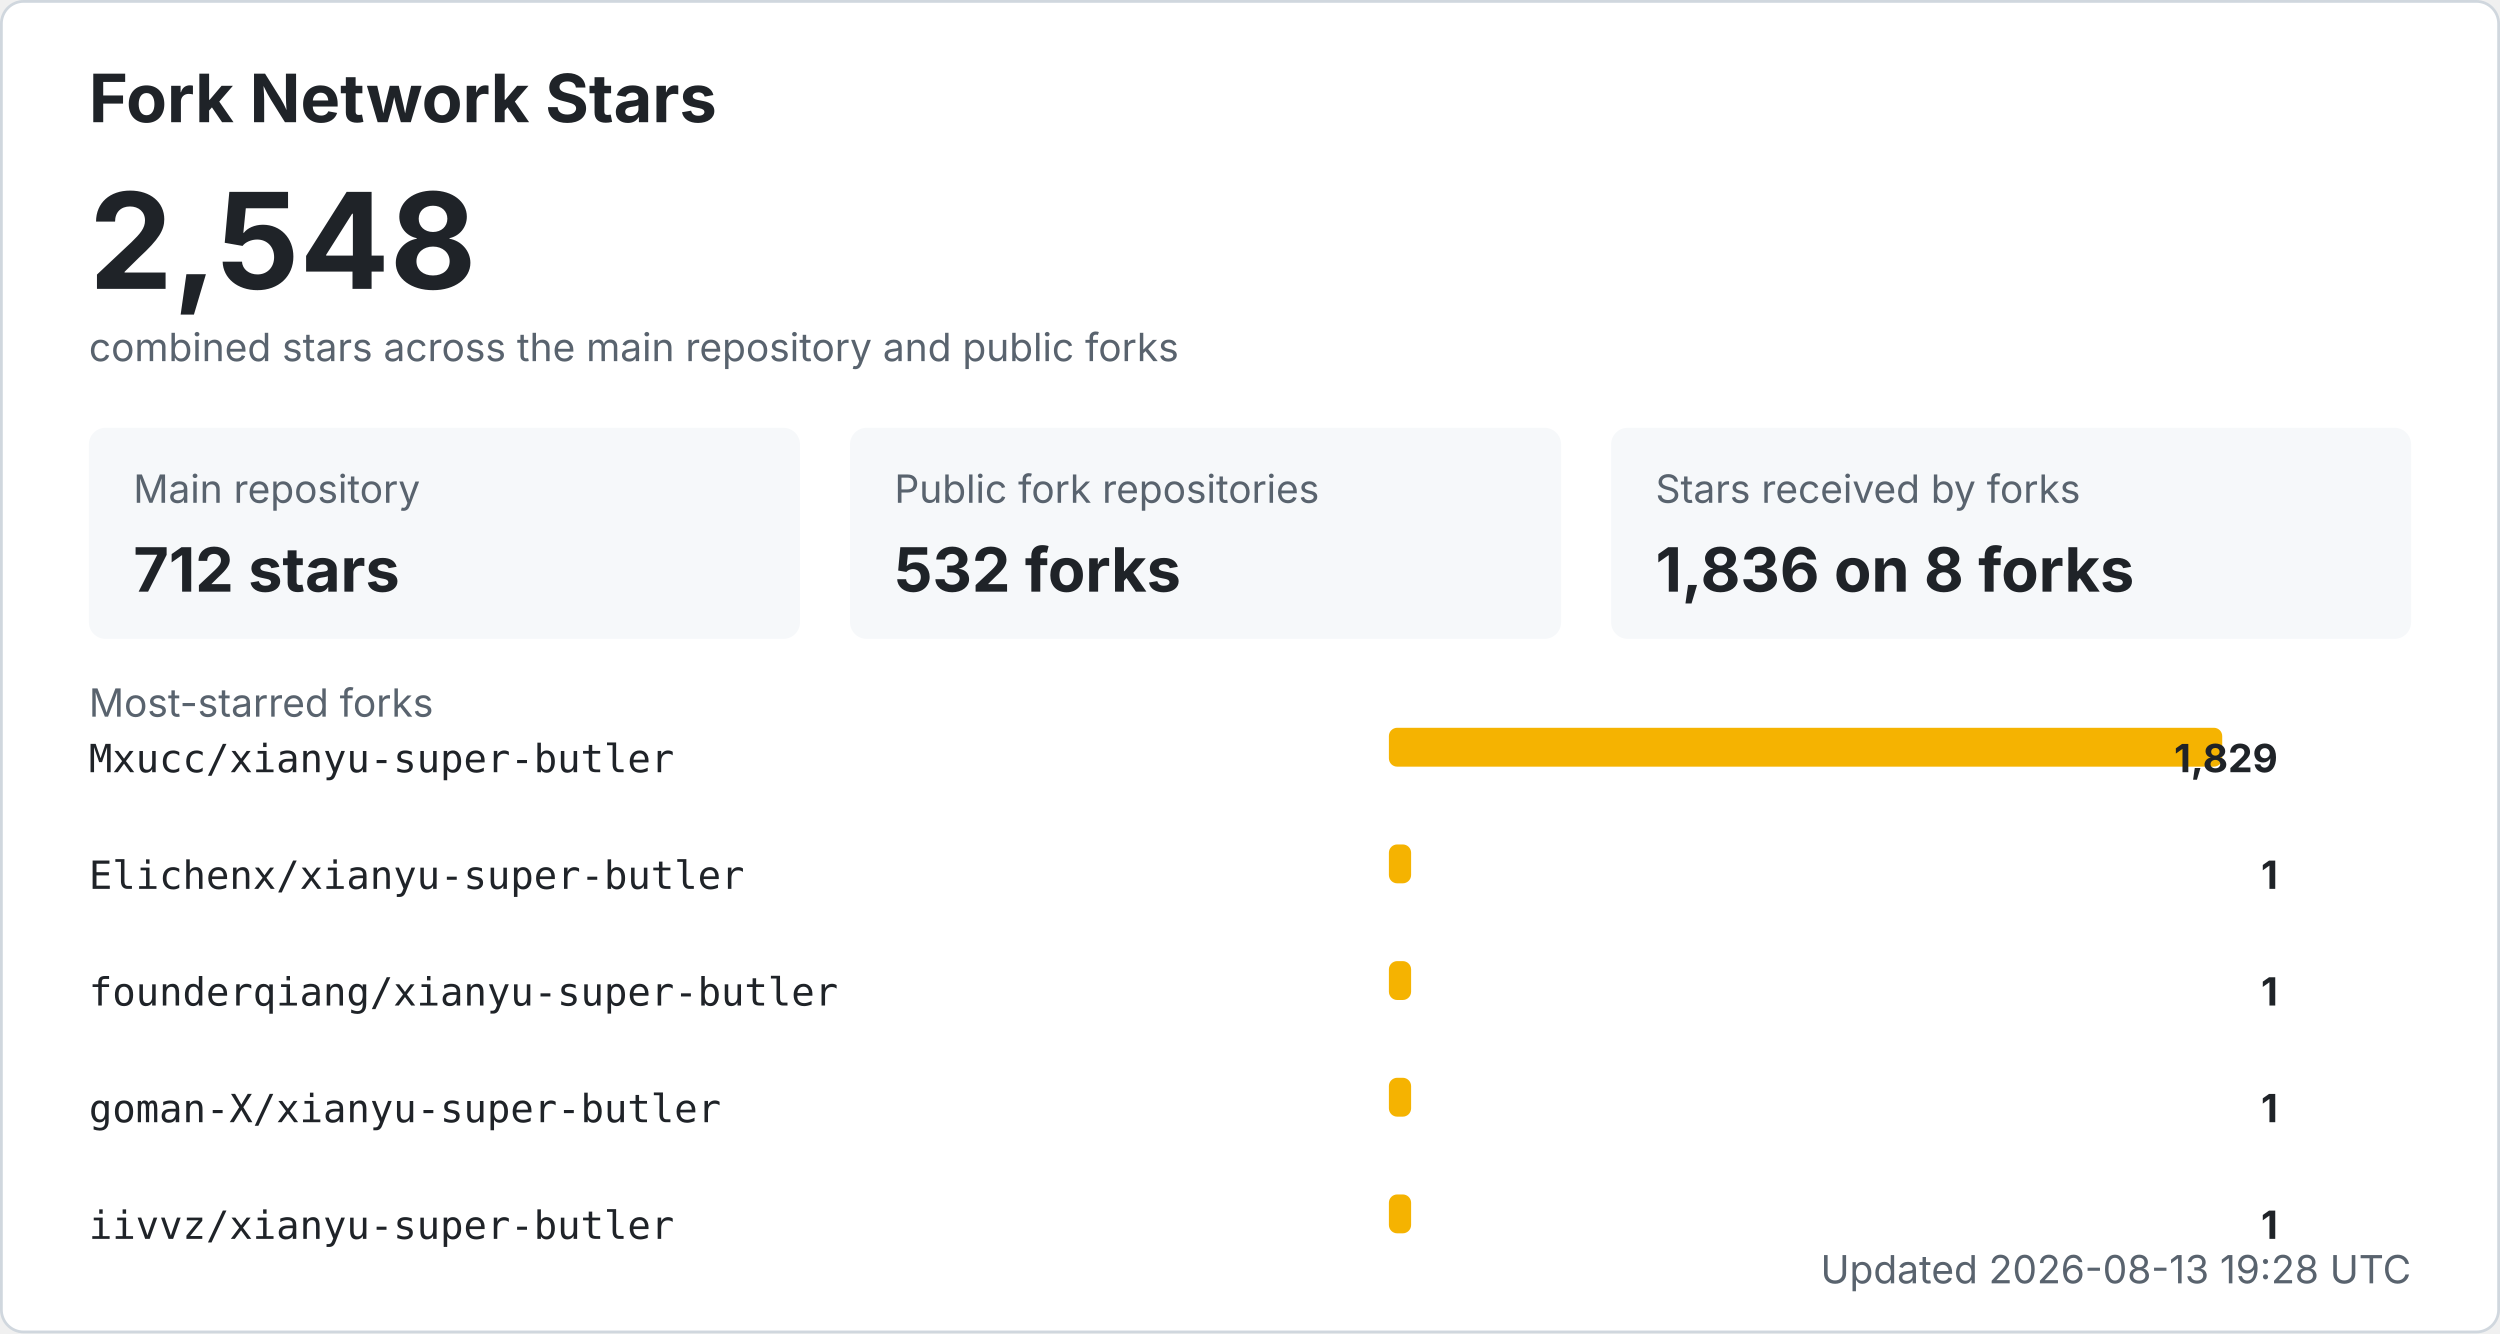
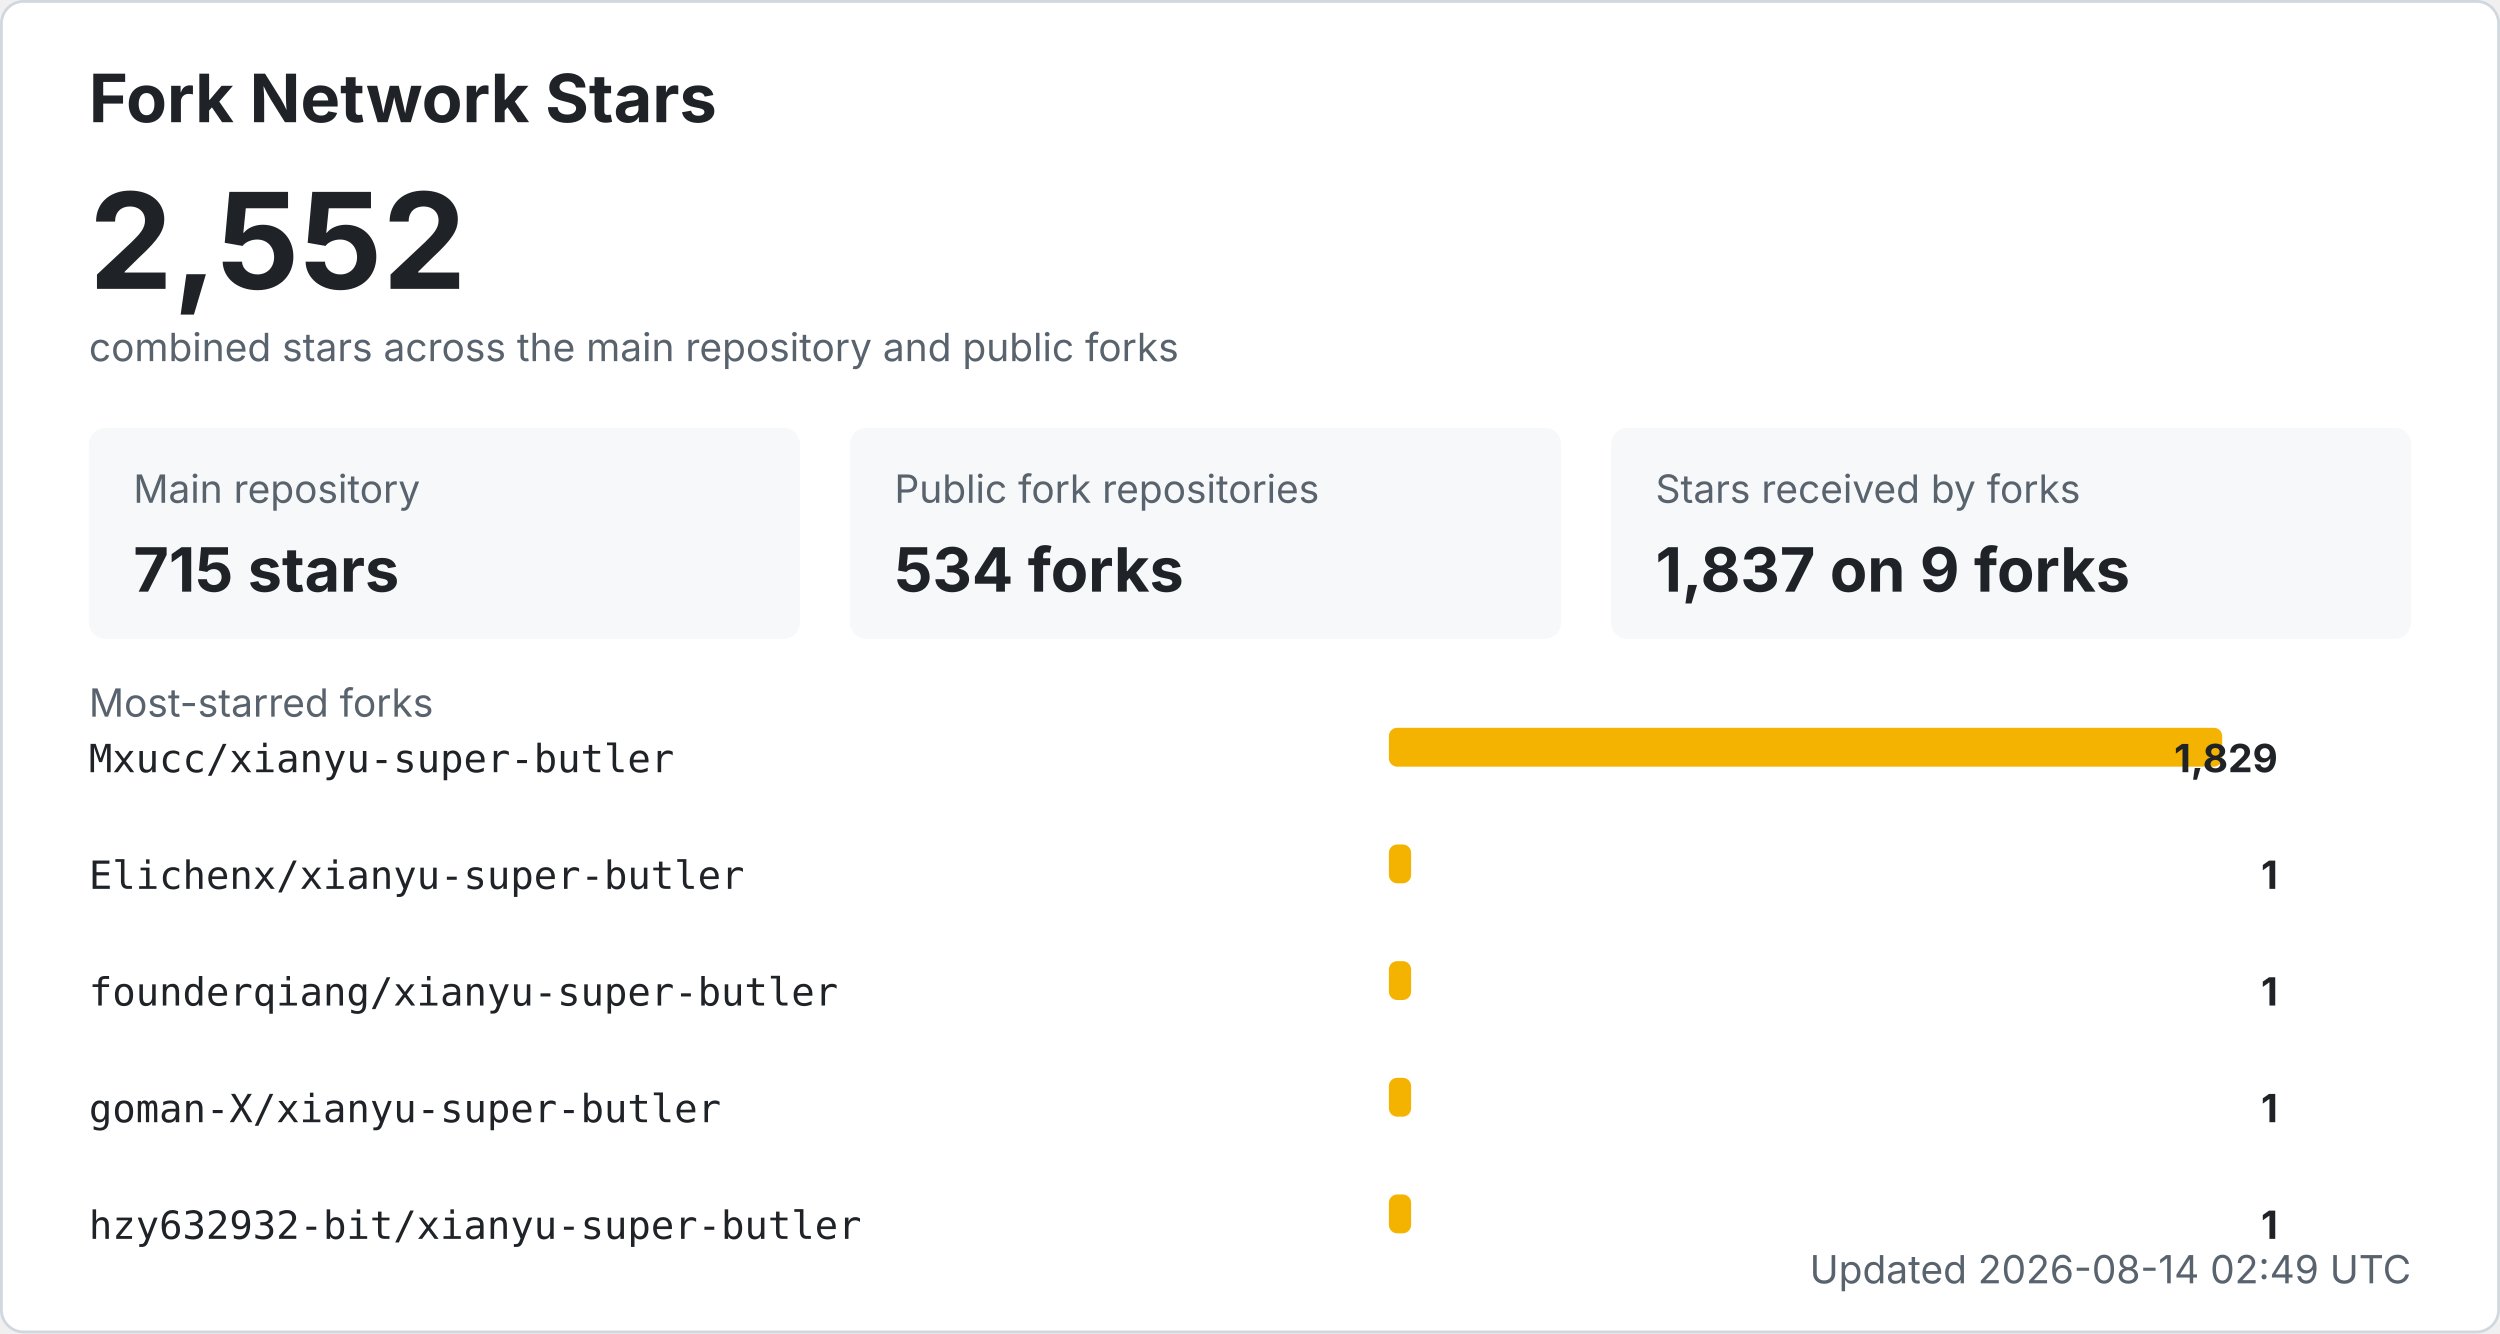
<svg xmlns="http://www.w3.org/2000/svg" width="900" height="480" viewBox="0 0 900 480" role="img" aria-labelledby="title desc">
  <style>
    .bg { fill: #ffffff; stroke: #d0d7de; }
    .title { fill: #1f2328; font: 700 24px -apple-system, BlinkMacSystemFont, "Segoe UI", sans-serif; }
    .total { fill: #1f2328; font: 700 48px -apple-system, BlinkMacSystemFont, "Segoe UI", sans-serif; }
    .label { fill: #59636e; font: 14px -apple-system, BlinkMacSystemFont, "Segoe UI", sans-serif; }
    .metric { fill: #1f2328; font: 700 22px -apple-system, BlinkMacSystemFont, "Segoe UI", sans-serif; }
    .repo { fill: #1f2328; font: 14px ui-monospace, SFMono-Regular, Consolas, monospace; }
    .count { fill: #1f2328; font: 700 14px -apple-system, BlinkMacSystemFont, "Segoe UI", sans-serif; }
    .muted { fill: #59636e; font: 14px -apple-system, BlinkMacSystemFont, "Segoe UI", sans-serif; }
    .card { fill: #f6f8fa; }
    .bar { fill: #f5b301; }
    @media (prefers-color-scheme: dark) {
      .bg { fill: #0d1117; stroke: #30363d; }
      .title, .total, .metric, .repo, .count { fill: #f0f6fc; }
      .label, .muted { fill: #8b949e; }
      .card { fill: #161b22; }
    }
  </style>
  <rect x="0.5" y="0.5" width="899" height="479" rx="8" class="bg" />
  <text x="32" y="44" class="title">Fork Network Stars</text>
-   <text x="32" y="104" class="total">2,548</text>
+   <text x="32" y="104" class="total">2,552</text>
  <text x="32" y="130" class="label">combined stars across the main repository and public forks</text>
  <rect x="32" y="154" width="256" height="76" rx="6" class="card" />
  <text x="48" y="181" class="label">Main repository</text>
-   <text x="48" y="213" class="metric">712 stars</text>
+   <text x="48" y="213" class="metric">715 stars</text>
  <rect x="306" y="154" width="256" height="76" rx="6" class="card" />
  <text x="322" y="181" class="label">Public fork repositories</text>
-   <text x="322" y="213" class="metric">532 forks</text>
+   <text x="322" y="213" class="metric">534 forks</text>
  <rect x="580" y="154" width="288" height="76" rx="6" class="card" />
  <text x="596" y="181" class="label">Stars received by forks</text>
-   <text x="596" y="213" class="metric">1,836 on 8 forks</text>
+   <text x="596" y="213" class="metric">1,837 on 9 forks</text>
  <text x="32" y="258" class="label">Most-starred forks</text>
  <text x="32" y="278" class="repo">Mxucc/xianyu-super-butler</text>
  <rect x="500" y="262" width="300" height="14" rx="3" class="bar" />
  <text x="820" y="278" text-anchor="end" class="count">1,829</text>
  <text x="32" y="320" class="repo">Elichenx/xianyu-super-butler</text>
  <rect x="500" y="304" width="8" height="14" rx="3" class="bar" />
  <text x="820" y="320" text-anchor="end" class="count">1</text>
  <text x="32" y="362" class="repo">founderqiang/xianyu-super-butler</text>
  <rect x="500" y="346" width="8" height="14" rx="3" class="bar" />
  <text x="820" y="362" text-anchor="end" class="count">1</text>
  <text x="32" y="404" class="repo">goman-X/xianyu-super-butler</text>
  <rect x="500" y="388" width="8" height="14" rx="3" class="bar" />
  <text x="820" y="404" text-anchor="end" class="count">1</text>
-   <text x="32" y="446" class="repo">iivvz/xianyu-super-butler</text>
+   <text x="32" y="446" class="repo">hzy632932-bit/xianyu-super-butler</text>
  <rect x="500" y="430" width="8" height="14" rx="3" class="bar" />
  <text x="820" y="446" text-anchor="end" class="count">1</text>
-   <text x="868" y="462" text-anchor="end" class="label">Updated 2026-08-13 19:28 UTC</text>
+   <text x="868" y="462" text-anchor="end" class="label">Updated 2026-08-14 02:49 UTC</text>
</svg>
